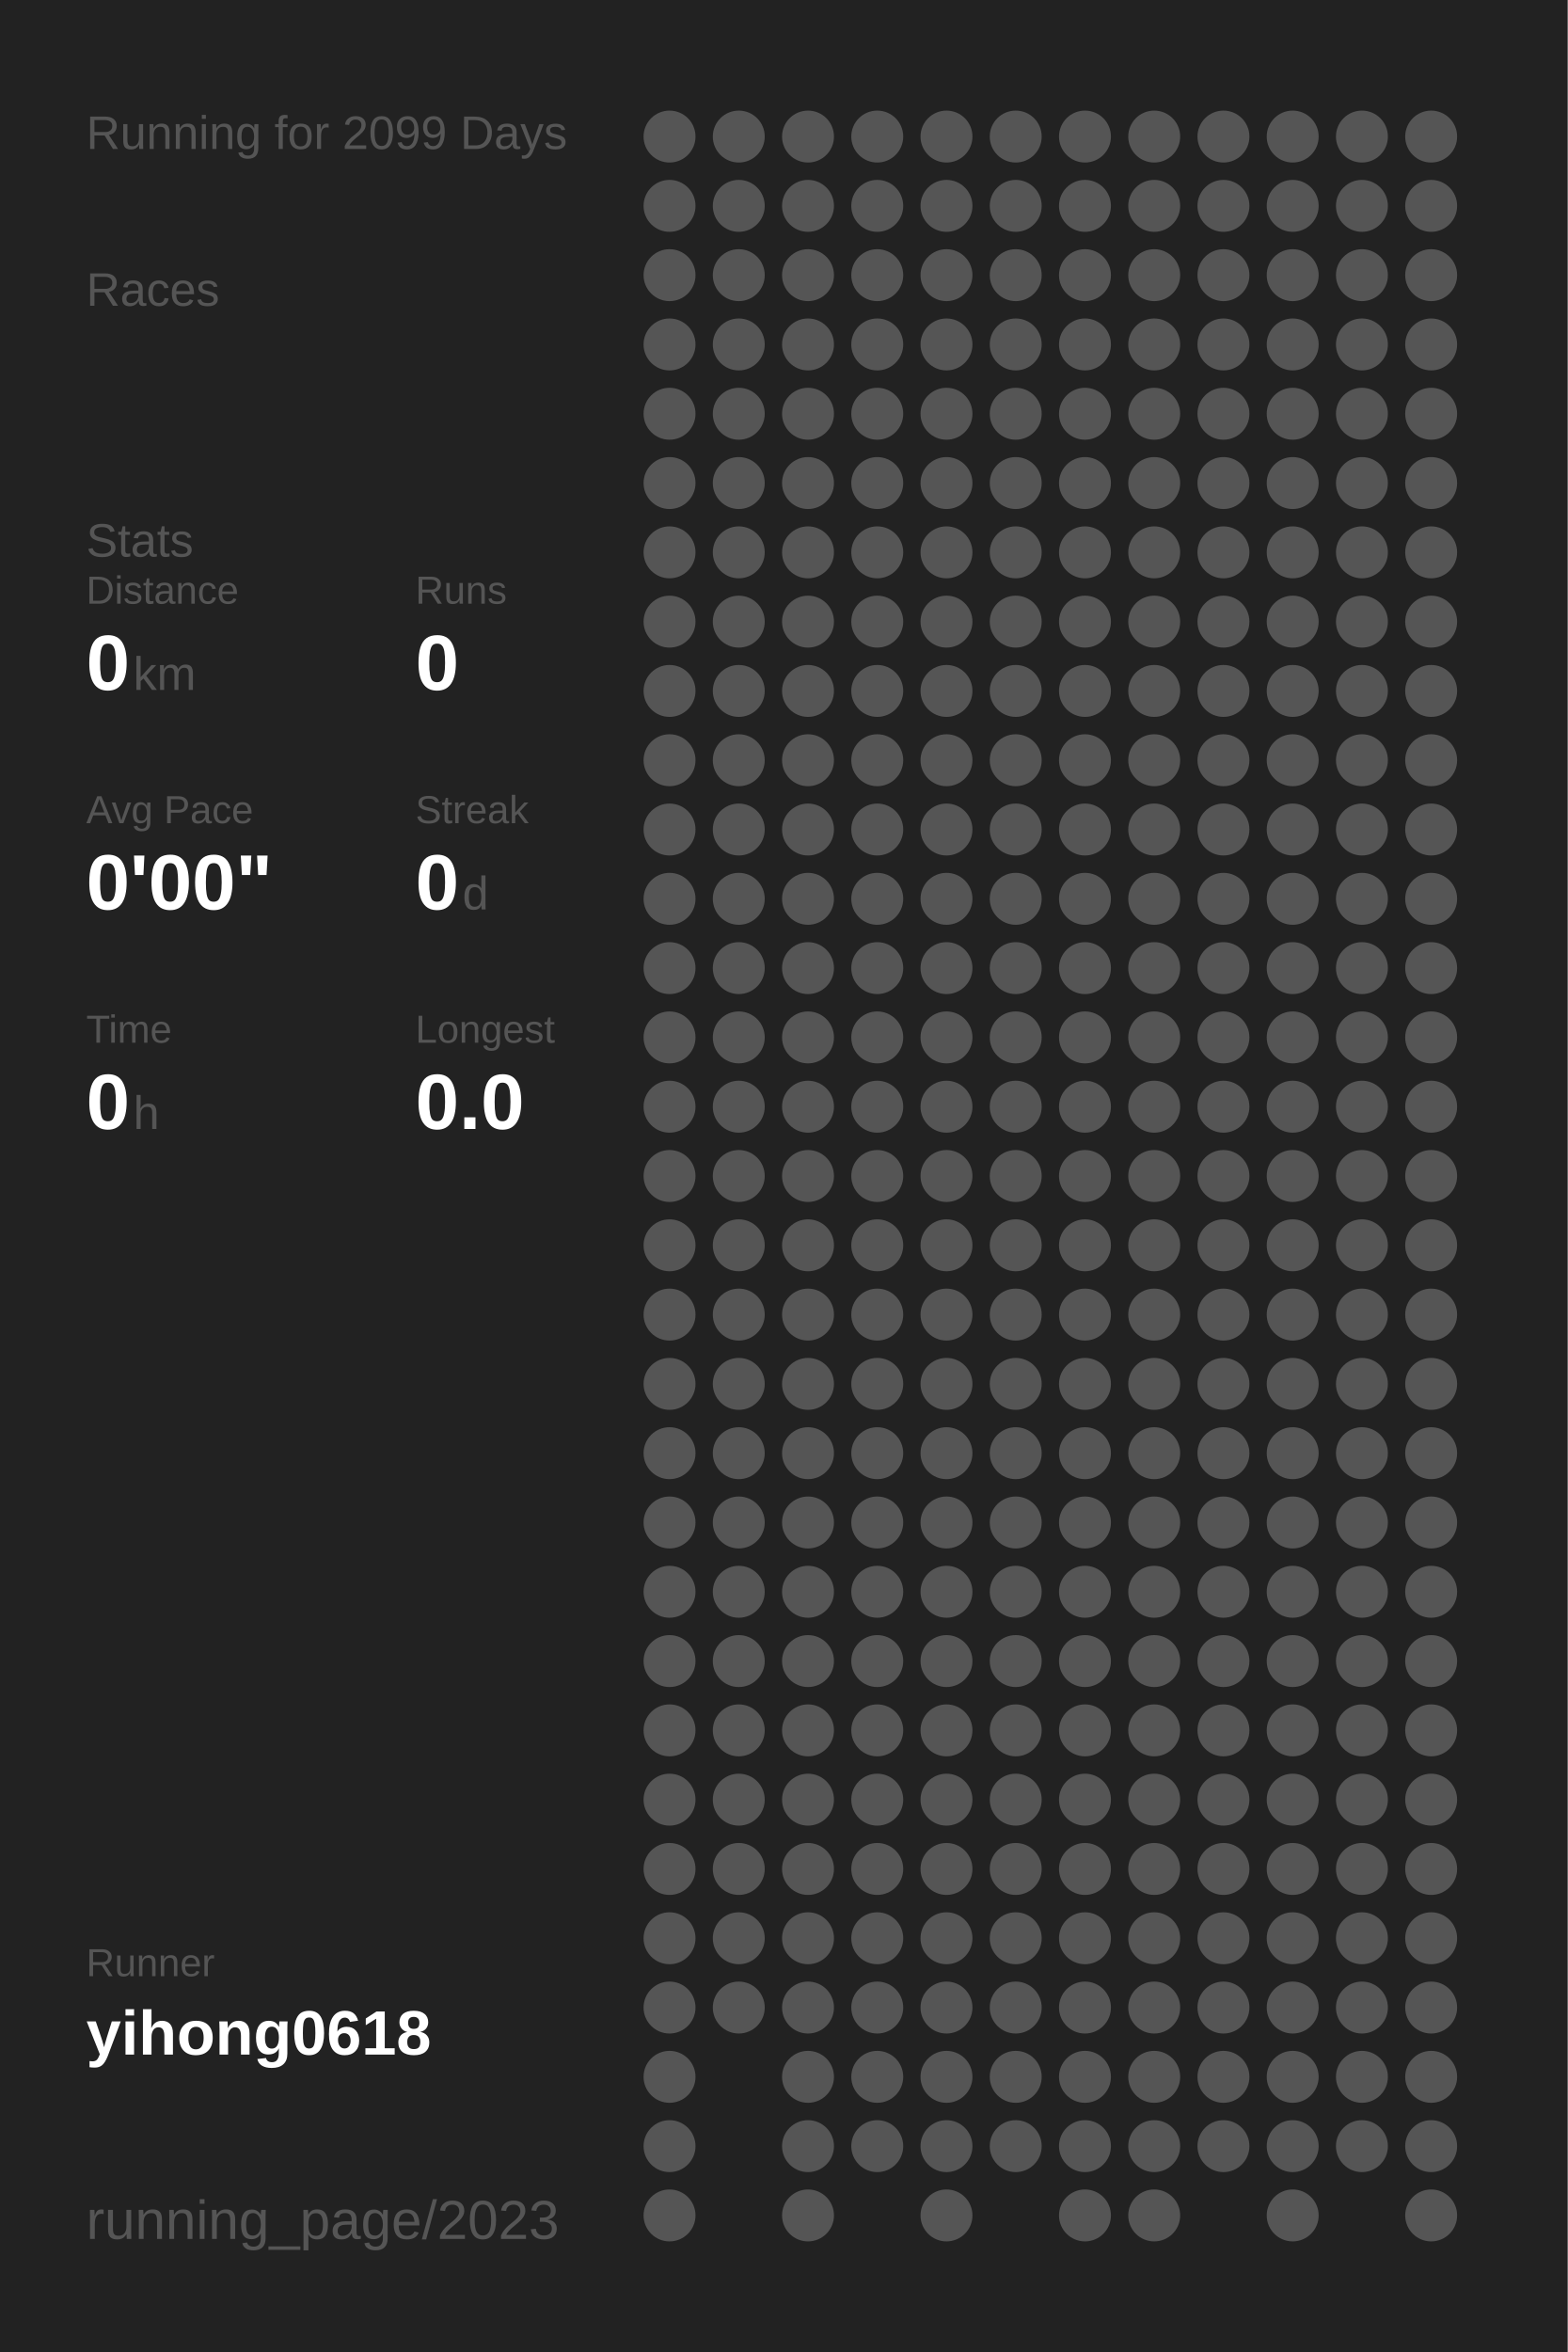
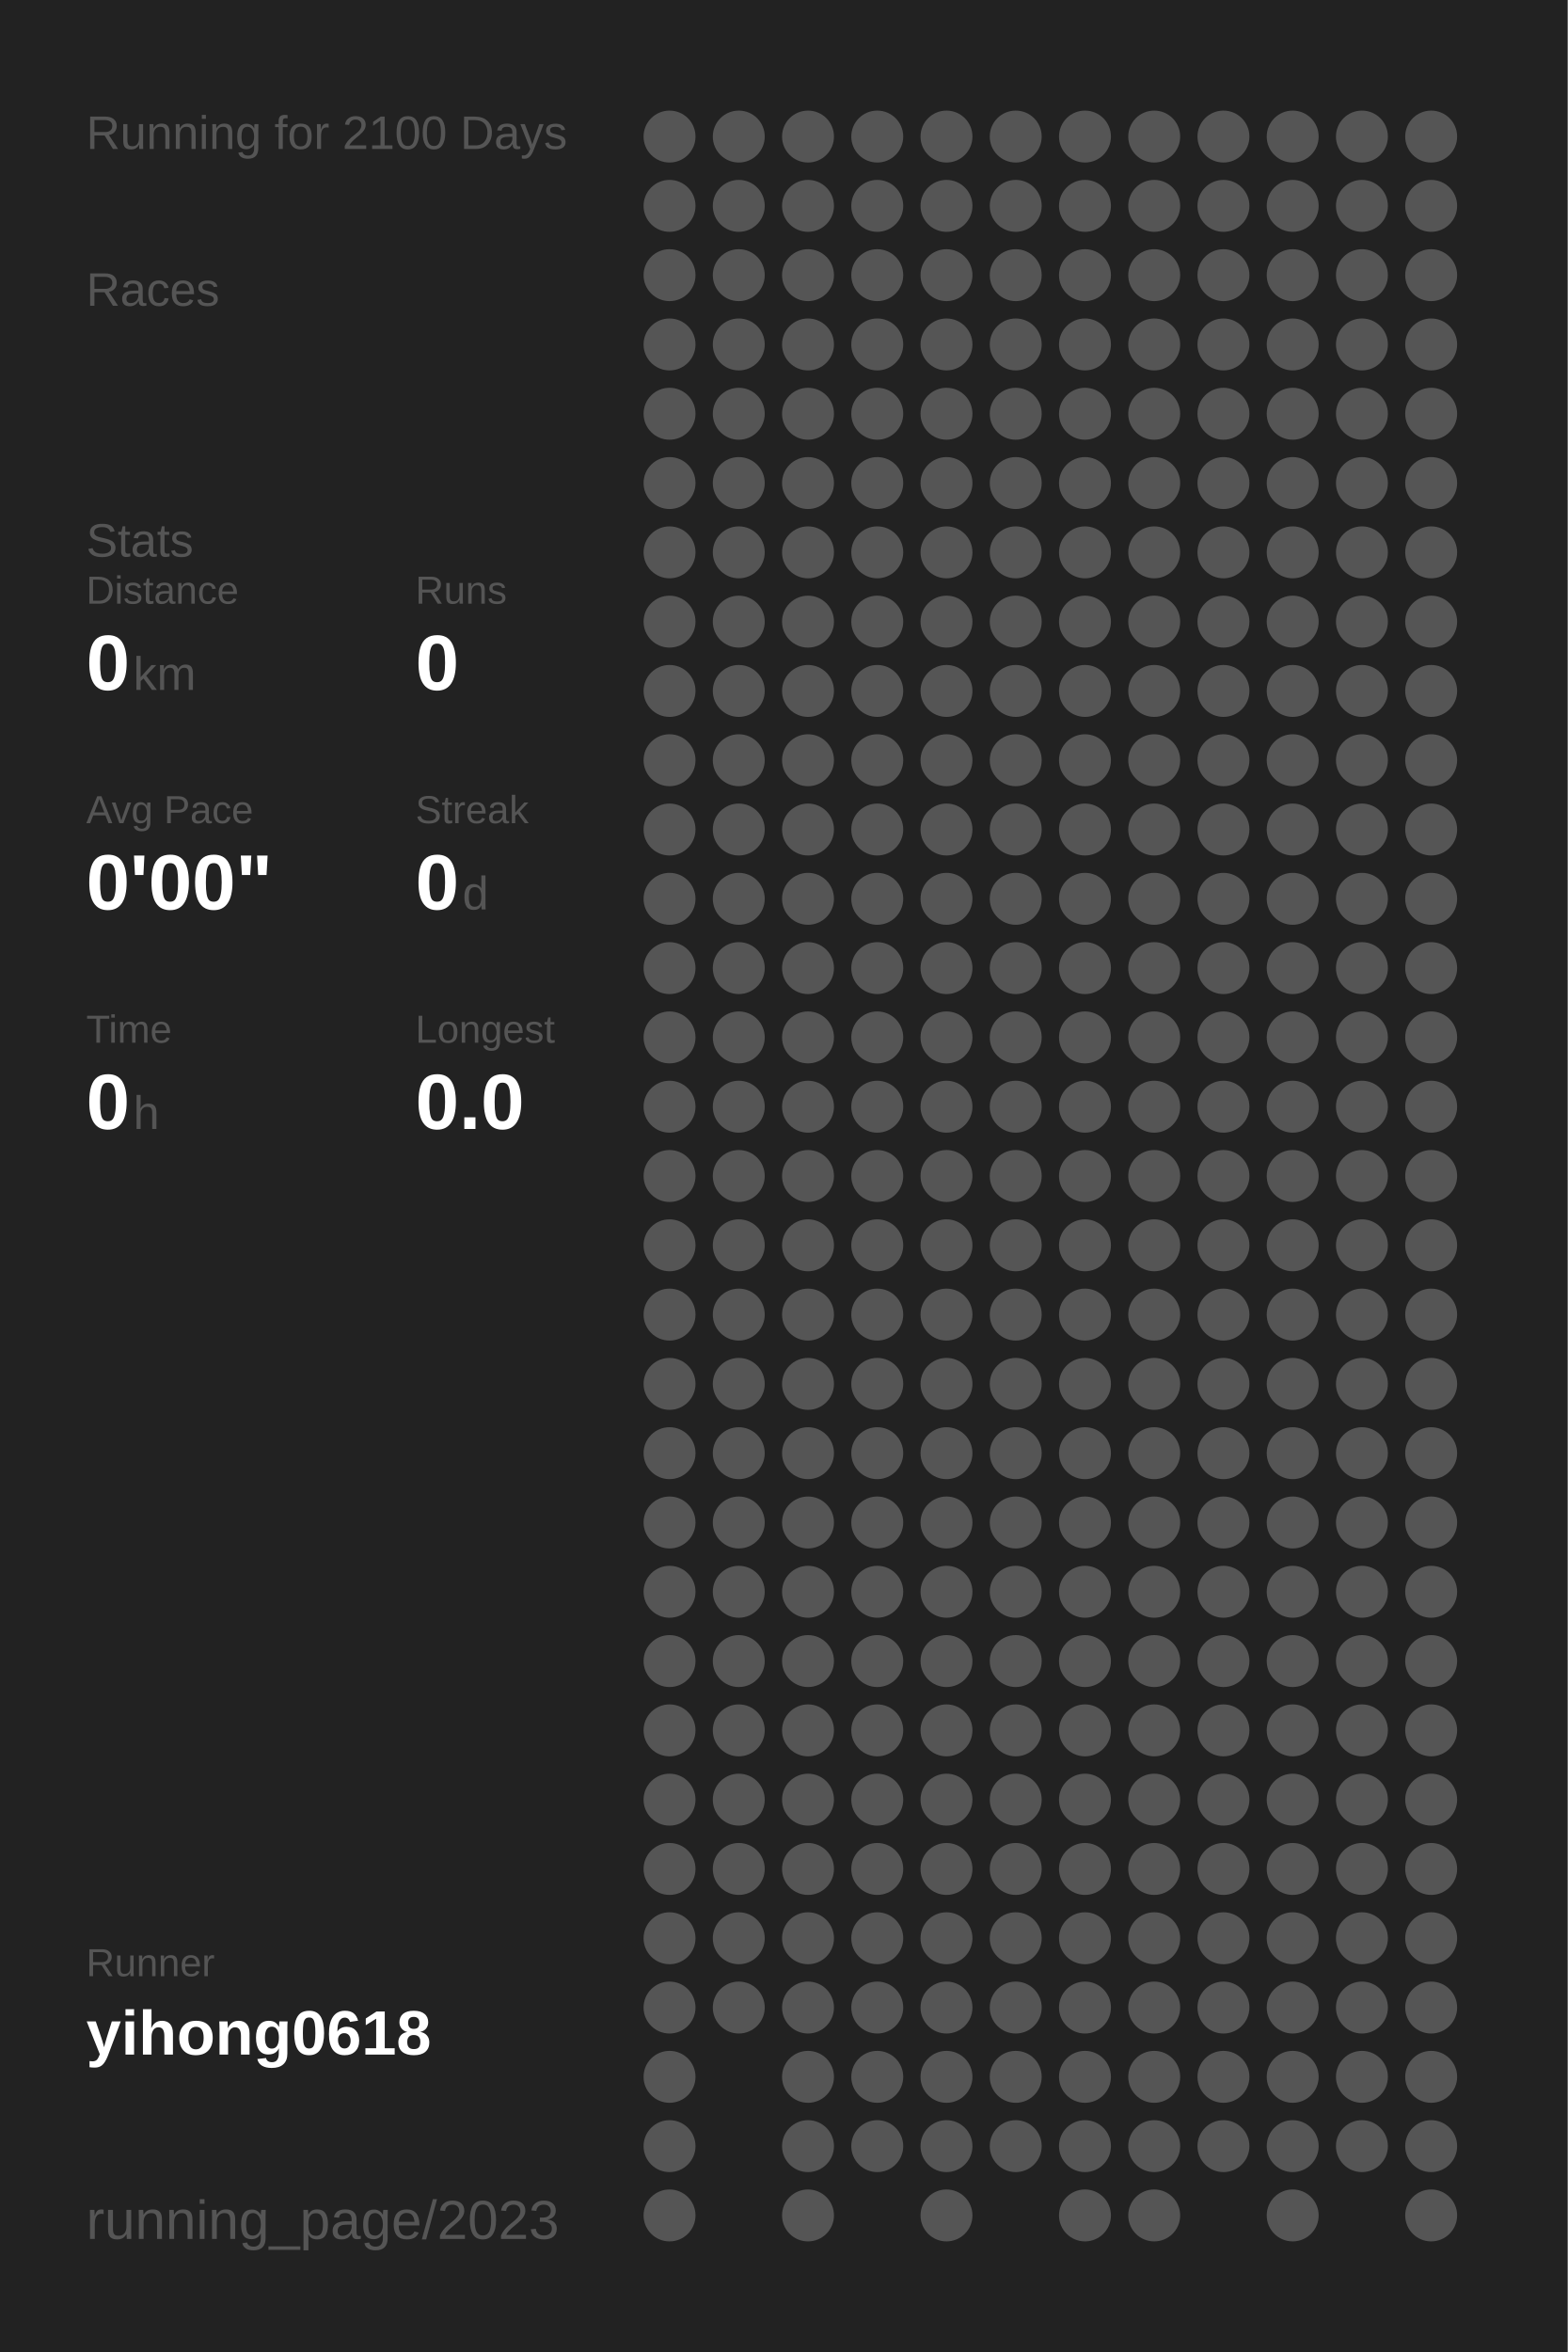
<svg xmlns="http://www.w3.org/2000/svg" baseProfile="full" height="300mm" version="1.1" viewBox="0,0,200,300" width="200mm">
  <defs />
  <rect fill="#222222" height="300" width="200" x="0" y="0" />
-   <text fill="#555555" style="font-size:6px; font-family:Arial;" x="11" y="19">Running for 2099 Days</text>
+   <text fill="#555555" style="font-size:6px; font-family:Arial;" x="11" y="19">Running for 2100 Days</text>
  <text fill="#555555" style="font-size:6px; font-family:Arial;" x="11" y="39">Races</text>
  <text fill="#555555" style="font-size:6px; font-family:Arial;" x="11" y="71">Stats</text>
  <text fill="#555555" style="font-size:5px; font-family:Arial;" x="11" y="77">Distance</text>
  <text fill="#FFFFFF" style="font-size:10px; font-family:Arial; font-weight:bold;" x="11" y="88">0</text>
  <text fill="#555555" style="font-size:6px; font-family:Arial;" x="17" y="88">km</text>
  <text fill="#555555" style="font-size:5px; font-family:Arial;" x="53" y="77">Runs</text>
  <text fill="#FFFFFF" style="font-size:10px; font-family:Arial; font-weight:bold;" x="53" y="88">0</text>
  <text fill="#555555" style="font-size:5px; font-family:Arial;" x="11" y="105">Avg Pace</text>
  <text fill="#FFFFFF" style="font-size:10px; font-family:Arial; font-weight:bold;" x="11" y="116">0'00"</text>
  <text fill="#555555" style="font-size:5px; font-family:Arial;" x="53" y="105">Streak</text>
  <text fill="#FFFFFF" style="font-size:10px; font-family:Arial; font-weight:bold;" x="53" y="116">0</text>
  <text fill="#555555" style="font-size:6px; font-family:Arial;" x="59" y="116">d</text>
  <text fill="#555555" style="font-size:5px; font-family:Arial;" x="11" y="133">Time</text>
  <text fill="#FFFFFF" style="font-size:10px; font-family:Arial; font-weight:bold;" x="11" y="144">0</text>
  <text fill="#555555" style="font-size:6px; font-family:Arial;" x="17" y="144">h</text>
  <text fill="#555555" style="font-size:5px; font-family:Arial;" x="53" y="133">Longest</text>
  <text fill="#FFFFFF" style="font-size:10px; font-family:Arial; font-weight:bold;" x="53" y="144">0.0</text>
  <text fill="#555555" style="font-size:5px; font-family:Arial;" x="11" y="252.065">Runner</text>
  <text fill="#FFFFFF" style="font-size:8px; font-family:Arial; font-weight:bold;" x="11" y="262.065">yihong0618</text>
  <text fill="#555555" style="font-size:7px; font-family:Arial;" x="11" y="285.581">running_page/2023</text>
  <circle cx="85.417" cy="17.419" fill="#555555" r="3.312" />
  <circle cx="85.417" cy="26.258" fill="#555555" r="3.312" />
  <circle cx="85.417" cy="35.097" fill="#555555" r="3.312" />
  <circle cx="85.417" cy="43.935" fill="#555555" r="3.312" />
  <circle cx="85.417" cy="52.774" fill="#555555" r="3.312" />
  <circle cx="85.417" cy="61.613" fill="#555555" r="3.312" />
  <circle cx="85.417" cy="70.452" fill="#555555" r="3.312" />
  <circle cx="85.417" cy="79.29" fill="#555555" r="3.312" />
  <circle cx="85.417" cy="88.129" fill="#555555" r="3.312" />
  <circle cx="85.417" cy="96.968" fill="#555555" r="3.312" />
  <circle cx="85.417" cy="105.806" fill="#555555" r="3.312" />
  <circle cx="85.417" cy="114.645" fill="#555555" r="3.312" />
  <circle cx="85.417" cy="123.484" fill="#555555" r="3.312" />
  <circle cx="85.417" cy="132.323" fill="#555555" r="3.312" />
  <circle cx="85.417" cy="141.161" fill="#555555" r="3.312" />
  <circle cx="85.417" cy="150" fill="#555555" r="3.312" />
  <circle cx="85.417" cy="158.839" fill="#555555" r="3.312" />
  <circle cx="85.417" cy="167.677" fill="#555555" r="3.312" />
  <circle cx="85.417" cy="176.516" fill="#555555" r="3.312" />
  <circle cx="85.417" cy="185.355" fill="#555555" r="3.312" />
  <circle cx="85.417" cy="194.194" fill="#555555" r="3.312" />
  <circle cx="85.417" cy="203.032" fill="#555555" r="3.312" />
  <circle cx="85.417" cy="211.871" fill="#555555" r="3.312" />
  <circle cx="85.417" cy="220.71" fill="#555555" r="3.312" />
  <circle cx="85.417" cy="229.548" fill="#555555" r="3.312" />
  <circle cx="85.417" cy="238.387" fill="#555555" r="3.312" />
  <circle cx="85.417" cy="247.226" fill="#555555" r="3.312" />
  <circle cx="85.417" cy="256.065" fill="#555555" r="3.312" />
  <circle cx="85.417" cy="264.903" fill="#555555" r="3.312" />
  <circle cx="85.417" cy="273.742" fill="#555555" r="3.312" />
  <circle cx="85.417" cy="282.581" fill="#555555" r="3.312" />
  <circle cx="94.25" cy="17.419" fill="#555555" r="3.312" />
  <circle cx="94.25" cy="26.258" fill="#555555" r="3.312" />
  <circle cx="94.25" cy="35.097" fill="#555555" r="3.312" />
  <circle cx="94.25" cy="43.935" fill="#555555" r="3.312" />
  <circle cx="94.25" cy="52.774" fill="#555555" r="3.312" />
  <circle cx="94.25" cy="61.613" fill="#555555" r="3.312" />
  <circle cx="94.25" cy="70.452" fill="#555555" r="3.312" />
  <circle cx="94.25" cy="79.29" fill="#555555" r="3.312" />
  <circle cx="94.25" cy="88.129" fill="#555555" r="3.312" />
  <circle cx="94.25" cy="96.968" fill="#555555" r="3.312" />
  <circle cx="94.25" cy="105.806" fill="#555555" r="3.312" />
  <circle cx="94.25" cy="114.645" fill="#555555" r="3.312" />
  <circle cx="94.25" cy="123.484" fill="#555555" r="3.312" />
  <circle cx="94.25" cy="132.323" fill="#555555" r="3.312" />
  <circle cx="94.25" cy="141.161" fill="#555555" r="3.312" />
  <circle cx="94.25" cy="150" fill="#555555" r="3.312" />
  <circle cx="94.25" cy="158.839" fill="#555555" r="3.312" />
  <circle cx="94.25" cy="167.677" fill="#555555" r="3.312" />
  <circle cx="94.25" cy="176.516" fill="#555555" r="3.312" />
  <circle cx="94.25" cy="185.355" fill="#555555" r="3.312" />
  <circle cx="94.25" cy="194.194" fill="#555555" r="3.312" />
  <circle cx="94.25" cy="203.032" fill="#555555" r="3.312" />
  <circle cx="94.25" cy="211.871" fill="#555555" r="3.312" />
  <circle cx="94.25" cy="220.71" fill="#555555" r="3.312" />
  <circle cx="94.25" cy="229.548" fill="#555555" r="3.312" />
  <circle cx="94.25" cy="238.387" fill="#555555" r="3.312" />
  <circle cx="94.25" cy="247.226" fill="#555555" r="3.312" />
  <circle cx="94.25" cy="256.065" fill="#555555" r="3.312" />
  <circle cx="103.083" cy="17.419" fill="#555555" r="3.312" />
  <circle cx="103.083" cy="26.258" fill="#555555" r="3.312" />
  <circle cx="103.083" cy="35.097" fill="#555555" r="3.312" />
  <circle cx="103.083" cy="43.935" fill="#555555" r="3.312" />
  <circle cx="103.083" cy="52.774" fill="#555555" r="3.312" />
  <circle cx="103.083" cy="61.613" fill="#555555" r="3.312" />
  <circle cx="103.083" cy="70.452" fill="#555555" r="3.312" />
  <circle cx="103.083" cy="79.29" fill="#555555" r="3.312" />
  <circle cx="103.083" cy="88.129" fill="#555555" r="3.312" />
  <circle cx="103.083" cy="96.968" fill="#555555" r="3.312" />
  <circle cx="103.083" cy="105.806" fill="#555555" r="3.312" />
  <circle cx="103.083" cy="114.645" fill="#555555" r="3.312" />
  <circle cx="103.083" cy="123.484" fill="#555555" r="3.312" />
  <circle cx="103.083" cy="132.323" fill="#555555" r="3.312" />
  <circle cx="103.083" cy="141.161" fill="#555555" r="3.312" />
  <circle cx="103.083" cy="150" fill="#555555" r="3.312" />
  <circle cx="103.083" cy="158.839" fill="#555555" r="3.312" />
  <circle cx="103.083" cy="167.677" fill="#555555" r="3.312" />
  <circle cx="103.083" cy="176.516" fill="#555555" r="3.312" />
  <circle cx="103.083" cy="185.355" fill="#555555" r="3.312" />
  <circle cx="103.083" cy="194.194" fill="#555555" r="3.312" />
  <circle cx="103.083" cy="203.032" fill="#555555" r="3.312" />
  <circle cx="103.083" cy="211.871" fill="#555555" r="3.312" />
  <circle cx="103.083" cy="220.71" fill="#555555" r="3.312" />
  <circle cx="103.083" cy="229.548" fill="#555555" r="3.312" />
  <circle cx="103.083" cy="238.387" fill="#555555" r="3.312" />
  <circle cx="103.083" cy="247.226" fill="#555555" r="3.312" />
  <circle cx="103.083" cy="256.065" fill="#555555" r="3.312" />
  <circle cx="103.083" cy="264.903" fill="#555555" r="3.312" />
  <circle cx="103.083" cy="273.742" fill="#555555" r="3.312" />
  <circle cx="103.083" cy="282.581" fill="#555555" r="3.312" />
  <circle cx="111.917" cy="17.419" fill="#555555" r="3.312" />
  <circle cx="111.917" cy="26.258" fill="#555555" r="3.312" />
  <circle cx="111.917" cy="35.097" fill="#555555" r="3.312" />
  <circle cx="111.917" cy="43.935" fill="#555555" r="3.312" />
  <circle cx="111.917" cy="52.774" fill="#555555" r="3.312" />
  <circle cx="111.917" cy="61.613" fill="#555555" r="3.312" />
  <circle cx="111.917" cy="70.452" fill="#555555" r="3.312" />
  <circle cx="111.917" cy="79.29" fill="#555555" r="3.312" />
  <circle cx="111.917" cy="88.129" fill="#555555" r="3.312" />
  <circle cx="111.917" cy="96.968" fill="#555555" r="3.312" />
  <circle cx="111.917" cy="105.806" fill="#555555" r="3.312" />
  <circle cx="111.917" cy="114.645" fill="#555555" r="3.312" />
  <circle cx="111.917" cy="123.484" fill="#555555" r="3.312" />
  <circle cx="111.917" cy="132.323" fill="#555555" r="3.312" />
  <circle cx="111.917" cy="141.161" fill="#555555" r="3.312" />
  <circle cx="111.917" cy="150" fill="#555555" r="3.312" />
  <circle cx="111.917" cy="158.839" fill="#555555" r="3.312" />
  <circle cx="111.917" cy="167.677" fill="#555555" r="3.312" />
  <circle cx="111.917" cy="176.516" fill="#555555" r="3.312" />
  <circle cx="111.917" cy="185.355" fill="#555555" r="3.312" />
  <circle cx="111.917" cy="194.194" fill="#555555" r="3.312" />
  <circle cx="111.917" cy="203.032" fill="#555555" r="3.312" />
  <circle cx="111.917" cy="211.871" fill="#555555" r="3.312" />
  <circle cx="111.917" cy="220.71" fill="#555555" r="3.312" />
  <circle cx="111.917" cy="229.548" fill="#555555" r="3.312" />
  <circle cx="111.917" cy="238.387" fill="#555555" r="3.312" />
  <circle cx="111.917" cy="247.226" fill="#555555" r="3.312" />
  <circle cx="111.917" cy="256.065" fill="#555555" r="3.312" />
  <circle cx="111.917" cy="264.903" fill="#555555" r="3.312" />
  <circle cx="111.917" cy="273.742" fill="#555555" r="3.312" />
  <circle cx="120.75" cy="17.419" fill="#555555" r="3.312" />
  <circle cx="120.75" cy="26.258" fill="#555555" r="3.312" />
  <circle cx="120.75" cy="35.097" fill="#555555" r="3.312" />
  <circle cx="120.75" cy="43.935" fill="#555555" r="3.312" />
  <circle cx="120.75" cy="52.774" fill="#555555" r="3.312" />
  <circle cx="120.75" cy="61.613" fill="#555555" r="3.312" />
  <circle cx="120.75" cy="70.452" fill="#555555" r="3.312" />
  <circle cx="120.75" cy="79.29" fill="#555555" r="3.312" />
  <circle cx="120.75" cy="88.129" fill="#555555" r="3.312" />
  <circle cx="120.75" cy="96.968" fill="#555555" r="3.312" />
  <circle cx="120.75" cy="105.806" fill="#555555" r="3.312" />
  <circle cx="120.75" cy="114.645" fill="#555555" r="3.312" />
  <circle cx="120.75" cy="123.484" fill="#555555" r="3.312" />
  <circle cx="120.75" cy="132.323" fill="#555555" r="3.312" />
  <circle cx="120.75" cy="141.161" fill="#555555" r="3.312" />
  <circle cx="120.75" cy="150" fill="#555555" r="3.312" />
  <circle cx="120.75" cy="158.839" fill="#555555" r="3.312" />
  <circle cx="120.75" cy="167.677" fill="#555555" r="3.312" />
  <circle cx="120.75" cy="176.516" fill="#555555" r="3.312" />
  <circle cx="120.75" cy="185.355" fill="#555555" r="3.312" />
  <circle cx="120.75" cy="194.194" fill="#555555" r="3.312" />
  <circle cx="120.75" cy="203.032" fill="#555555" r="3.312" />
  <circle cx="120.75" cy="211.871" fill="#555555" r="3.312" />
  <circle cx="120.75" cy="220.71" fill="#555555" r="3.312" />
  <circle cx="120.75" cy="229.548" fill="#555555" r="3.312" />
  <circle cx="120.75" cy="238.387" fill="#555555" r="3.312" />
  <circle cx="120.75" cy="247.226" fill="#555555" r="3.312" />
  <circle cx="120.75" cy="256.065" fill="#555555" r="3.312" />
  <circle cx="120.75" cy="264.903" fill="#555555" r="3.312" />
  <circle cx="120.75" cy="273.742" fill="#555555" r="3.312" />
  <circle cx="120.75" cy="282.581" fill="#555555" r="3.312" />
  <circle cx="129.583" cy="17.419" fill="#555555" r="3.312" />
  <circle cx="129.583" cy="26.258" fill="#555555" r="3.312" />
  <circle cx="129.583" cy="35.097" fill="#555555" r="3.312" />
  <circle cx="129.583" cy="43.935" fill="#555555" r="3.312" />
  <circle cx="129.583" cy="52.774" fill="#555555" r="3.312" />
  <circle cx="129.583" cy="61.613" fill="#555555" r="3.312" />
  <circle cx="129.583" cy="70.452" fill="#555555" r="3.312" />
  <circle cx="129.583" cy="79.29" fill="#555555" r="3.312" />
  <circle cx="129.583" cy="88.129" fill="#555555" r="3.312" />
  <circle cx="129.583" cy="96.968" fill="#555555" r="3.312" />
  <circle cx="129.583" cy="105.806" fill="#555555" r="3.312" />
  <circle cx="129.583" cy="114.645" fill="#555555" r="3.312" />
  <circle cx="129.583" cy="123.484" fill="#555555" r="3.312" />
  <circle cx="129.583" cy="132.323" fill="#555555" r="3.312" />
  <circle cx="129.583" cy="141.161" fill="#555555" r="3.312" />
  <circle cx="129.583" cy="150" fill="#555555" r="3.312" />
  <circle cx="129.583" cy="158.839" fill="#555555" r="3.312" />
  <circle cx="129.583" cy="167.677" fill="#555555" r="3.312" />
  <circle cx="129.583" cy="176.516" fill="#555555" r="3.312" />
  <circle cx="129.583" cy="185.355" fill="#555555" r="3.312" />
  <circle cx="129.583" cy="194.194" fill="#555555" r="3.312" />
  <circle cx="129.583" cy="203.032" fill="#555555" r="3.312" />
  <circle cx="129.583" cy="211.871" fill="#555555" r="3.312" />
  <circle cx="129.583" cy="220.71" fill="#555555" r="3.312" />
  <circle cx="129.583" cy="229.548" fill="#555555" r="3.312" />
  <circle cx="129.583" cy="238.387" fill="#555555" r="3.312" />
  <circle cx="129.583" cy="247.226" fill="#555555" r="3.312" />
  <circle cx="129.583" cy="256.065" fill="#555555" r="3.312" />
  <circle cx="129.583" cy="264.903" fill="#555555" r="3.312" />
  <circle cx="129.583" cy="273.742" fill="#555555" r="3.312" />
  <circle cx="138.417" cy="17.419" fill="#555555" r="3.312" />
  <circle cx="138.417" cy="26.258" fill="#555555" r="3.312" />
  <circle cx="138.417" cy="35.097" fill="#555555" r="3.312" />
  <circle cx="138.417" cy="43.935" fill="#555555" r="3.312" />
  <circle cx="138.417" cy="52.774" fill="#555555" r="3.312" />
  <circle cx="138.417" cy="61.613" fill="#555555" r="3.312" />
  <circle cx="138.417" cy="70.452" fill="#555555" r="3.312" />
  <circle cx="138.417" cy="79.29" fill="#555555" r="3.312" />
  <circle cx="138.417" cy="88.129" fill="#555555" r="3.312" />
  <circle cx="138.417" cy="96.968" fill="#555555" r="3.312" />
  <circle cx="138.417" cy="105.806" fill="#555555" r="3.312" />
  <circle cx="138.417" cy="114.645" fill="#555555" r="3.312" />
  <circle cx="138.417" cy="123.484" fill="#555555" r="3.312" />
  <circle cx="138.417" cy="132.323" fill="#555555" r="3.312" />
  <circle cx="138.417" cy="141.161" fill="#555555" r="3.312" />
  <circle cx="138.417" cy="150" fill="#555555" r="3.312" />
  <circle cx="138.417" cy="158.839" fill="#555555" r="3.312" />
  <circle cx="138.417" cy="167.677" fill="#555555" r="3.312" />
  <circle cx="138.417" cy="176.516" fill="#555555" r="3.312" />
  <circle cx="138.417" cy="185.355" fill="#555555" r="3.312" />
  <circle cx="138.417" cy="194.194" fill="#555555" r="3.312" />
  <circle cx="138.417" cy="203.032" fill="#555555" r="3.312" />
  <circle cx="138.417" cy="211.871" fill="#555555" r="3.312" />
  <circle cx="138.417" cy="220.71" fill="#555555" r="3.312" />
  <circle cx="138.417" cy="229.548" fill="#555555" r="3.312" />
  <circle cx="138.417" cy="238.387" fill="#555555" r="3.312" />
  <circle cx="138.417" cy="247.226" fill="#555555" r="3.312" />
  <circle cx="138.417" cy="256.065" fill="#555555" r="3.312" />
  <circle cx="138.417" cy="264.903" fill="#555555" r="3.312" />
  <circle cx="138.417" cy="273.742" fill="#555555" r="3.312" />
  <circle cx="138.417" cy="282.581" fill="#555555" r="3.312" />
  <circle cx="147.25" cy="17.419" fill="#555555" r="3.312" />
  <circle cx="147.25" cy="26.258" fill="#555555" r="3.312" />
  <circle cx="147.25" cy="35.097" fill="#555555" r="3.312" />
  <circle cx="147.25" cy="43.935" fill="#555555" r="3.312" />
  <circle cx="147.25" cy="52.774" fill="#555555" r="3.312" />
  <circle cx="147.25" cy="61.613" fill="#555555" r="3.312" />
  <circle cx="147.25" cy="70.452" fill="#555555" r="3.312" />
  <circle cx="147.25" cy="79.29" fill="#555555" r="3.312" />
  <circle cx="147.25" cy="88.129" fill="#555555" r="3.312" />
  <circle cx="147.25" cy="96.968" fill="#555555" r="3.312" />
  <circle cx="147.25" cy="105.806" fill="#555555" r="3.312" />
  <circle cx="147.25" cy="114.645" fill="#555555" r="3.312" />
  <circle cx="147.25" cy="123.484" fill="#555555" r="3.312" />
  <circle cx="147.25" cy="132.323" fill="#555555" r="3.312" />
  <circle cx="147.25" cy="141.161" fill="#555555" r="3.312" />
  <circle cx="147.25" cy="150" fill="#555555" r="3.312" />
  <circle cx="147.25" cy="158.839" fill="#555555" r="3.312" />
  <circle cx="147.25" cy="167.677" fill="#555555" r="3.312" />
  <circle cx="147.25" cy="176.516" fill="#555555" r="3.312" />
  <circle cx="147.25" cy="185.355" fill="#555555" r="3.312" />
  <circle cx="147.25" cy="194.194" fill="#555555" r="3.312" />
  <circle cx="147.25" cy="203.032" fill="#555555" r="3.312" />
  <circle cx="147.25" cy="211.871" fill="#555555" r="3.312" />
  <circle cx="147.25" cy="220.71" fill="#555555" r="3.312" />
  <circle cx="147.25" cy="229.548" fill="#555555" r="3.312" />
  <circle cx="147.25" cy="238.387" fill="#555555" r="3.312" />
  <circle cx="147.25" cy="247.226" fill="#555555" r="3.312" />
  <circle cx="147.25" cy="256.065" fill="#555555" r="3.312" />
  <circle cx="147.25" cy="264.903" fill="#555555" r="3.312" />
  <circle cx="147.25" cy="273.742" fill="#555555" r="3.312" />
  <circle cx="147.25" cy="282.581" fill="#555555" r="3.312" />
  <circle cx="156.083" cy="17.419" fill="#555555" r="3.312" />
  <circle cx="156.083" cy="26.258" fill="#555555" r="3.312" />
  <circle cx="156.083" cy="35.097" fill="#555555" r="3.312" />
  <circle cx="156.083" cy="43.935" fill="#555555" r="3.312" />
  <circle cx="156.083" cy="52.774" fill="#555555" r="3.312" />
  <circle cx="156.083" cy="61.613" fill="#555555" r="3.312" />
  <circle cx="156.083" cy="70.452" fill="#555555" r="3.312" />
  <circle cx="156.083" cy="79.29" fill="#555555" r="3.312" />
  <circle cx="156.083" cy="88.129" fill="#555555" r="3.312" />
  <circle cx="156.083" cy="96.968" fill="#555555" r="3.312" />
  <circle cx="156.083" cy="105.806" fill="#555555" r="3.312" />
  <circle cx="156.083" cy="114.645" fill="#555555" r="3.312" />
  <circle cx="156.083" cy="123.484" fill="#555555" r="3.312" />
  <circle cx="156.083" cy="132.323" fill="#555555" r="3.312" />
  <circle cx="156.083" cy="141.161" fill="#555555" r="3.312" />
  <circle cx="156.083" cy="150" fill="#555555" r="3.312" />
  <circle cx="156.083" cy="158.839" fill="#555555" r="3.312" />
  <circle cx="156.083" cy="167.677" fill="#555555" r="3.312" />
  <circle cx="156.083" cy="176.516" fill="#555555" r="3.312" />
  <circle cx="156.083" cy="185.355" fill="#555555" r="3.312" />
  <circle cx="156.083" cy="194.194" fill="#555555" r="3.312" />
  <circle cx="156.083" cy="203.032" fill="#555555" r="3.312" />
  <circle cx="156.083" cy="211.871" fill="#555555" r="3.312" />
  <circle cx="156.083" cy="220.71" fill="#555555" r="3.312" />
  <circle cx="156.083" cy="229.548" fill="#555555" r="3.312" />
  <circle cx="156.083" cy="238.387" fill="#555555" r="3.312" />
  <circle cx="156.083" cy="247.226" fill="#555555" r="3.312" />
  <circle cx="156.083" cy="256.065" fill="#555555" r="3.312" />
  <circle cx="156.083" cy="264.903" fill="#555555" r="3.312" />
  <circle cx="156.083" cy="273.742" fill="#555555" r="3.312" />
  <circle cx="164.917" cy="17.419" fill="#555555" r="3.312" />
  <circle cx="164.917" cy="26.258" fill="#555555" r="3.312" />
  <circle cx="164.917" cy="35.097" fill="#555555" r="3.312" />
  <circle cx="164.917" cy="43.935" fill="#555555" r="3.312" />
  <circle cx="164.917" cy="52.774" fill="#555555" r="3.312" />
  <circle cx="164.917" cy="61.613" fill="#555555" r="3.312" />
  <circle cx="164.917" cy="70.452" fill="#555555" r="3.312" />
  <circle cx="164.917" cy="79.29" fill="#555555" r="3.312" />
  <circle cx="164.917" cy="88.129" fill="#555555" r="3.312" />
  <circle cx="164.917" cy="96.968" fill="#555555" r="3.312" />
  <circle cx="164.917" cy="105.806" fill="#555555" r="3.312" />
  <circle cx="164.917" cy="114.645" fill="#555555" r="3.312" />
  <circle cx="164.917" cy="123.484" fill="#555555" r="3.312" />
  <circle cx="164.917" cy="132.323" fill="#555555" r="3.312" />
  <circle cx="164.917" cy="141.161" fill="#555555" r="3.312" />
  <circle cx="164.917" cy="150" fill="#555555" r="3.312" />
  <circle cx="164.917" cy="158.839" fill="#555555" r="3.312" />
  <circle cx="164.917" cy="167.677" fill="#555555" r="3.312" />
  <circle cx="164.917" cy="176.516" fill="#555555" r="3.312" />
  <circle cx="164.917" cy="185.355" fill="#555555" r="3.312" />
  <circle cx="164.917" cy="194.194" fill="#555555" r="3.312" />
  <circle cx="164.917" cy="203.032" fill="#555555" r="3.312" />
  <circle cx="164.917" cy="211.871" fill="#555555" r="3.312" />
  <circle cx="164.917" cy="220.71" fill="#555555" r="3.312" />
  <circle cx="164.917" cy="229.548" fill="#555555" r="3.312" />
  <circle cx="164.917" cy="238.387" fill="#555555" r="3.312" />
  <circle cx="164.917" cy="247.226" fill="#555555" r="3.312" />
  <circle cx="164.917" cy="256.065" fill="#555555" r="3.312" />
  <circle cx="164.917" cy="264.903" fill="#555555" r="3.312" />
  <circle cx="164.917" cy="273.742" fill="#555555" r="3.312" />
  <circle cx="164.917" cy="282.581" fill="#555555" r="3.312" />
  <circle cx="173.75" cy="17.419" fill="#555555" r="3.312" />
  <circle cx="173.75" cy="26.258" fill="#555555" r="3.312" />
  <circle cx="173.75" cy="35.097" fill="#555555" r="3.312" />
  <circle cx="173.75" cy="43.935" fill="#555555" r="3.312" />
  <circle cx="173.75" cy="52.774" fill="#555555" r="3.312" />
  <circle cx="173.75" cy="61.613" fill="#555555" r="3.312" />
  <circle cx="173.75" cy="70.452" fill="#555555" r="3.312" />
  <circle cx="173.75" cy="79.29" fill="#555555" r="3.312" />
  <circle cx="173.75" cy="88.129" fill="#555555" r="3.312" />
  <circle cx="173.75" cy="96.968" fill="#555555" r="3.312" />
  <circle cx="173.75" cy="105.806" fill="#555555" r="3.312" />
  <circle cx="173.75" cy="114.645" fill="#555555" r="3.312" />
  <circle cx="173.75" cy="123.484" fill="#555555" r="3.312" />
  <circle cx="173.75" cy="132.323" fill="#555555" r="3.312" />
  <circle cx="173.75" cy="141.161" fill="#555555" r="3.312" />
  <circle cx="173.75" cy="150" fill="#555555" r="3.312" />
  <circle cx="173.75" cy="158.839" fill="#555555" r="3.312" />
  <circle cx="173.75" cy="167.677" fill="#555555" r="3.312" />
  <circle cx="173.75" cy="176.516" fill="#555555" r="3.312" />
  <circle cx="173.75" cy="185.355" fill="#555555" r="3.312" />
  <circle cx="173.75" cy="194.194" fill="#555555" r="3.312" />
  <circle cx="173.75" cy="203.032" fill="#555555" r="3.312" />
  <circle cx="173.75" cy="211.871" fill="#555555" r="3.312" />
  <circle cx="173.75" cy="220.71" fill="#555555" r="3.312" />
  <circle cx="173.75" cy="229.548" fill="#555555" r="3.312" />
  <circle cx="173.75" cy="238.387" fill="#555555" r="3.312" />
  <circle cx="173.75" cy="247.226" fill="#555555" r="3.312" />
  <circle cx="173.75" cy="256.065" fill="#555555" r="3.312" />
  <circle cx="173.75" cy="264.903" fill="#555555" r="3.312" />
  <circle cx="173.75" cy="273.742" fill="#555555" r="3.312" />
  <circle cx="182.583" cy="17.419" fill="#555555" r="3.312" />
  <circle cx="182.583" cy="26.258" fill="#555555" r="3.312" />
  <circle cx="182.583" cy="35.097" fill="#555555" r="3.312" />
  <circle cx="182.583" cy="43.935" fill="#555555" r="3.312" />
  <circle cx="182.583" cy="52.774" fill="#555555" r="3.312" />
  <circle cx="182.583" cy="61.613" fill="#555555" r="3.312" />
  <circle cx="182.583" cy="70.452" fill="#555555" r="3.312" />
  <circle cx="182.583" cy="79.29" fill="#555555" r="3.312" />
  <circle cx="182.583" cy="88.129" fill="#555555" r="3.312" />
  <circle cx="182.583" cy="96.968" fill="#555555" r="3.312" />
  <circle cx="182.583" cy="105.806" fill="#555555" r="3.312" />
  <circle cx="182.583" cy="114.645" fill="#555555" r="3.312" />
  <circle cx="182.583" cy="123.484" fill="#555555" r="3.312" />
  <circle cx="182.583" cy="132.323" fill="#555555" r="3.312" />
  <circle cx="182.583" cy="141.161" fill="#555555" r="3.312" />
  <circle cx="182.583" cy="150" fill="#555555" r="3.312" />
  <circle cx="182.583" cy="158.839" fill="#555555" r="3.312" />
  <circle cx="182.583" cy="167.677" fill="#555555" r="3.312" />
  <circle cx="182.583" cy="176.516" fill="#555555" r="3.312" />
  <circle cx="182.583" cy="185.355" fill="#555555" r="3.312" />
  <circle cx="182.583" cy="194.194" fill="#555555" r="3.312" />
  <circle cx="182.583" cy="203.032" fill="#555555" r="3.312" />
  <circle cx="182.583" cy="211.871" fill="#555555" r="3.312" />
  <circle cx="182.583" cy="220.71" fill="#555555" r="3.312" />
  <circle cx="182.583" cy="229.548" fill="#555555" r="3.312" />
  <circle cx="182.583" cy="238.387" fill="#555555" r="3.312" />
  <circle cx="182.583" cy="247.226" fill="#555555" r="3.312" />
  <circle cx="182.583" cy="256.065" fill="#555555" r="3.312" />
  <circle cx="182.583" cy="264.903" fill="#555555" r="3.312" />
  <circle cx="182.583" cy="273.742" fill="#555555" r="3.312" />
  <circle cx="182.583" cy="282.581" fill="#555555" r="3.312" />
</svg>
